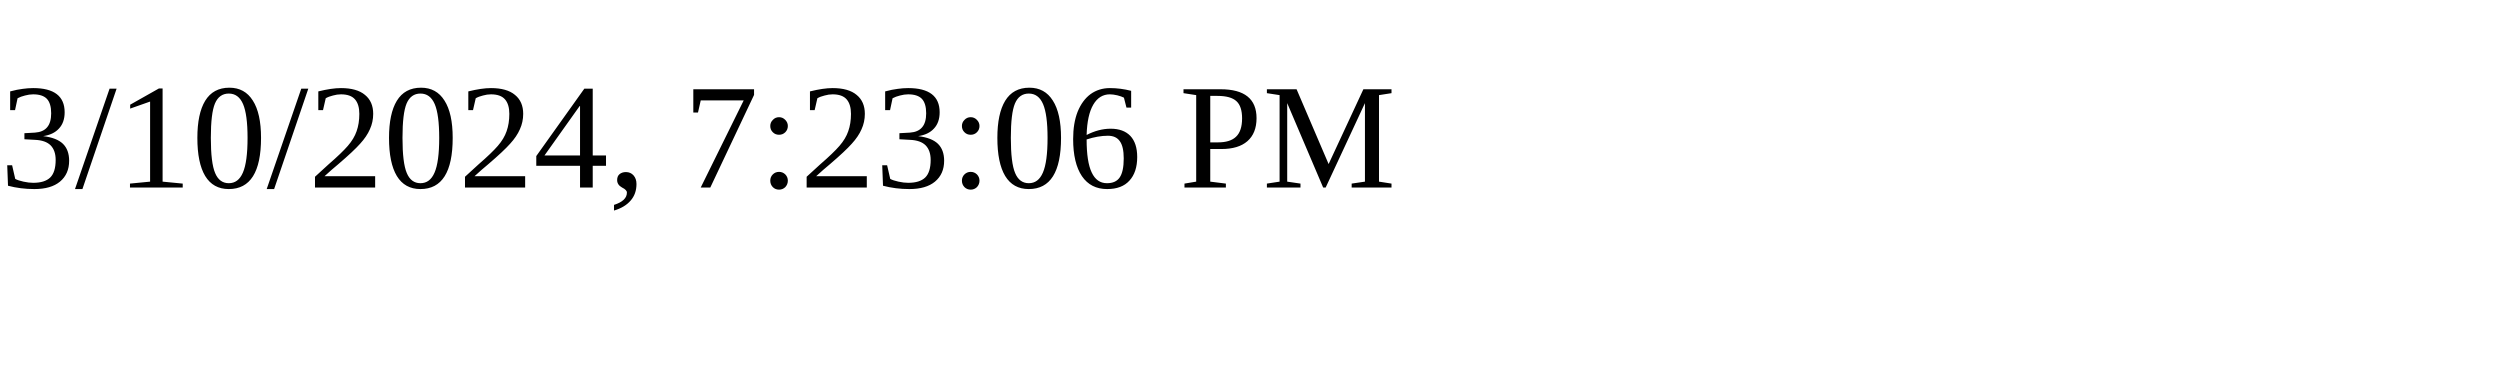
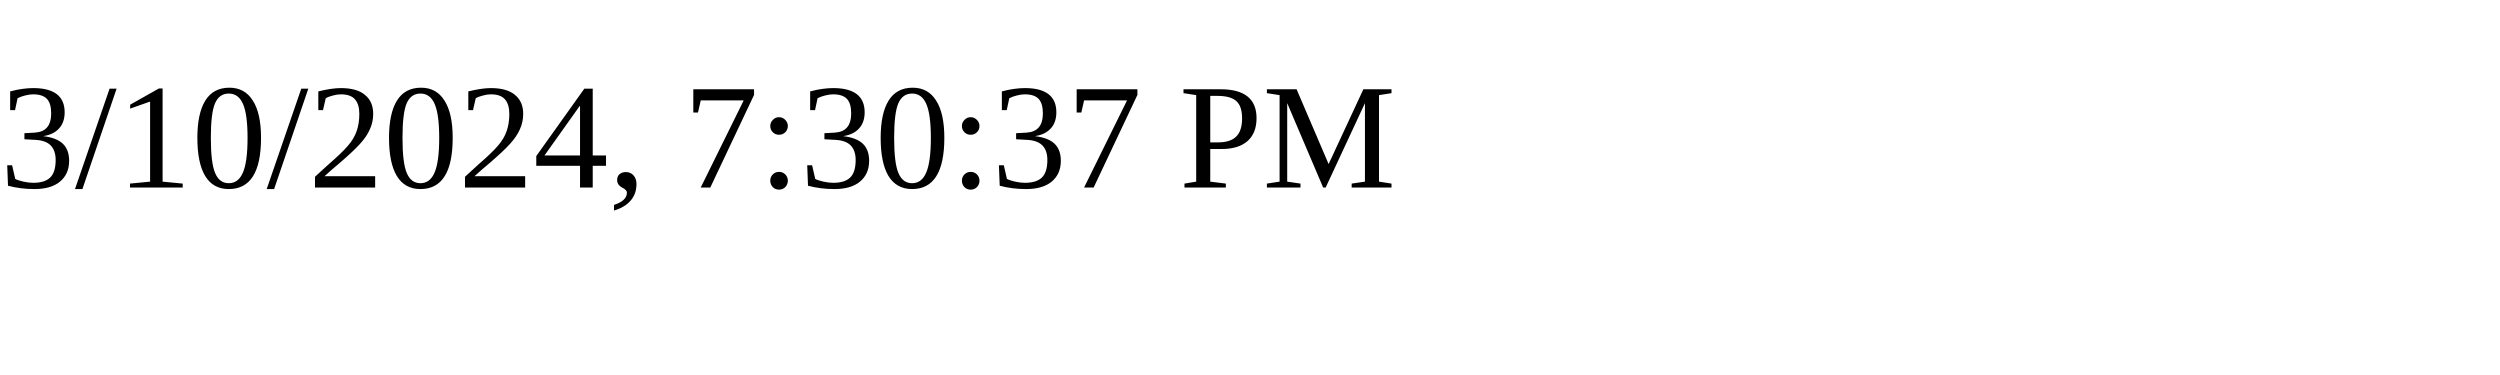
<svg xmlns="http://www.w3.org/2000/svg" height="30" width="200">
-   <text x="0" y="15">3/10/2024, 7:23:06 PM</text>
+   <text x="0" y="15">3/10/2024, 7:30:37 PM</text>
</svg>
